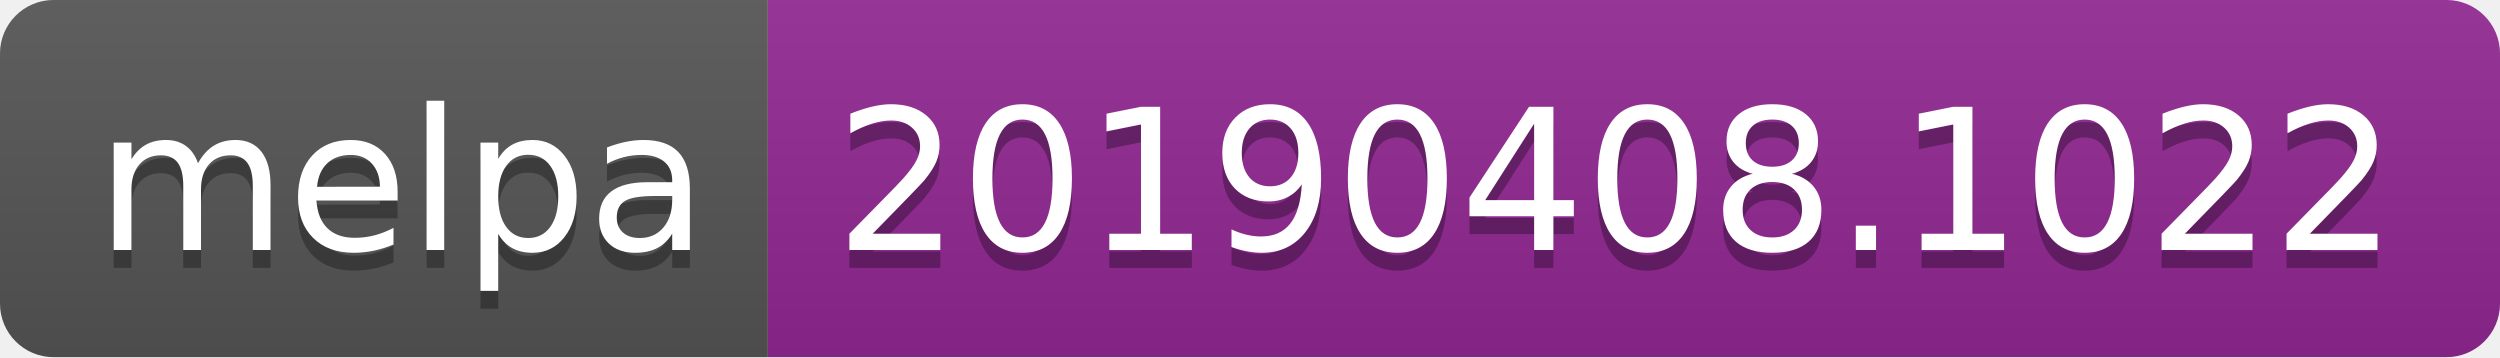
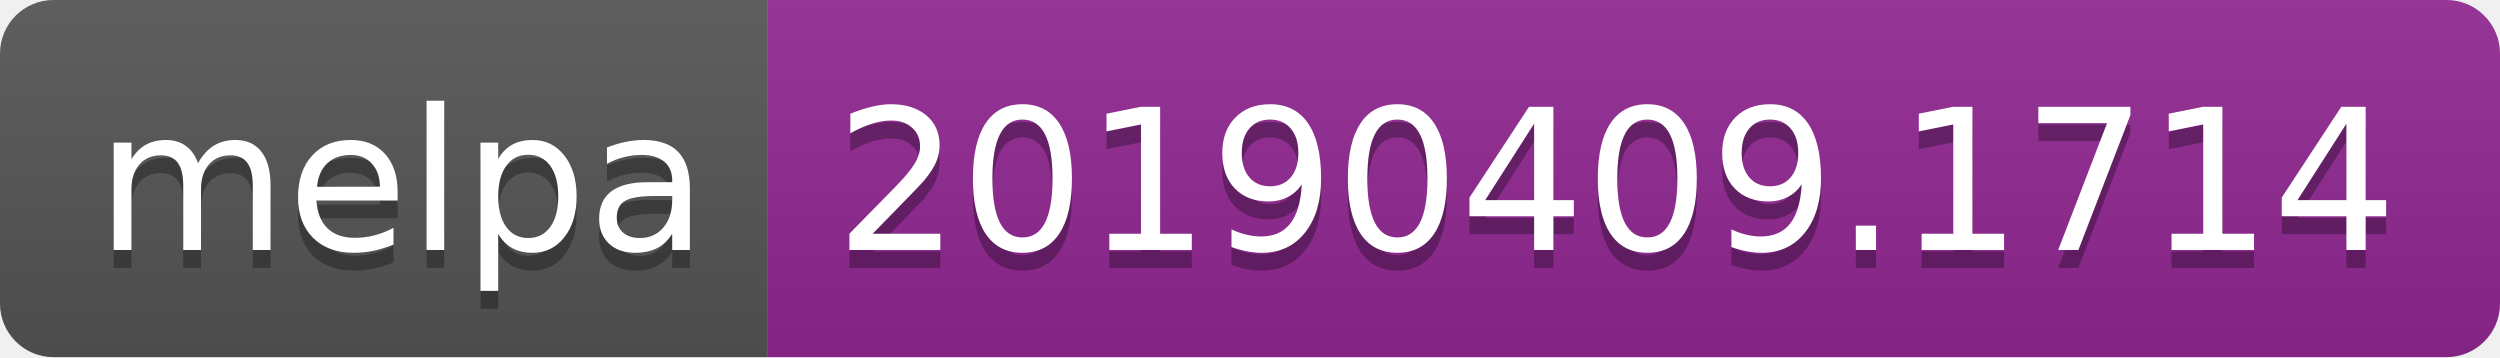
<svg xmlns="http://www.w3.org/2000/svg" width="140" height="20">
  <linearGradient id="b" x2="0" y2="100%">
    <stop offset="0" stop-color="#bbb" stop-opacity=".1" />
    <stop offset="1" stop-opacity=".1" />
  </linearGradient>
  <clipPath id="a">
    <rect width="140" height="20" rx="3" fill="#fff" />
  </clipPath>
  <g clip-path="url(#a)">
    <path fill="#555" d="M0 0h43v20H0z" />
    <path fill="#922793" d="M43 0h97v20H43z" />
    <path fill="url(#b)" d="M0 0h140v20H0z" />
  </g>
  <g fill="#fff" text-anchor="middle" font-family="DejaVu Sans,Verdana,Geneva,sans-serif" font-size="110">
    <text x="225" y="150" fill="#010101" fill-opacity=".3" transform="scale(.1)" textLength="330">melpa</text>
    <text x="225" y="140" transform="scale(.1)" textLength="330">melpa</text>
-     <text x="905" y="150" fill="#010101" fill-opacity=".3" transform="scale(.1)" textLength="870">20190408.1022</text>
-     <text x="905" y="140" transform="scale(.1)" textLength="870">20190408.1022</text>
+     <text x="905" y="150" fill="#010101" fill-opacity=".3" transform="scale(.1)" textLength="870">20190409.1714</text>
+     <text x="905" y="140" transform="scale(.1)" textLength="870">20190409.1714</text>
  </g>
</svg>
